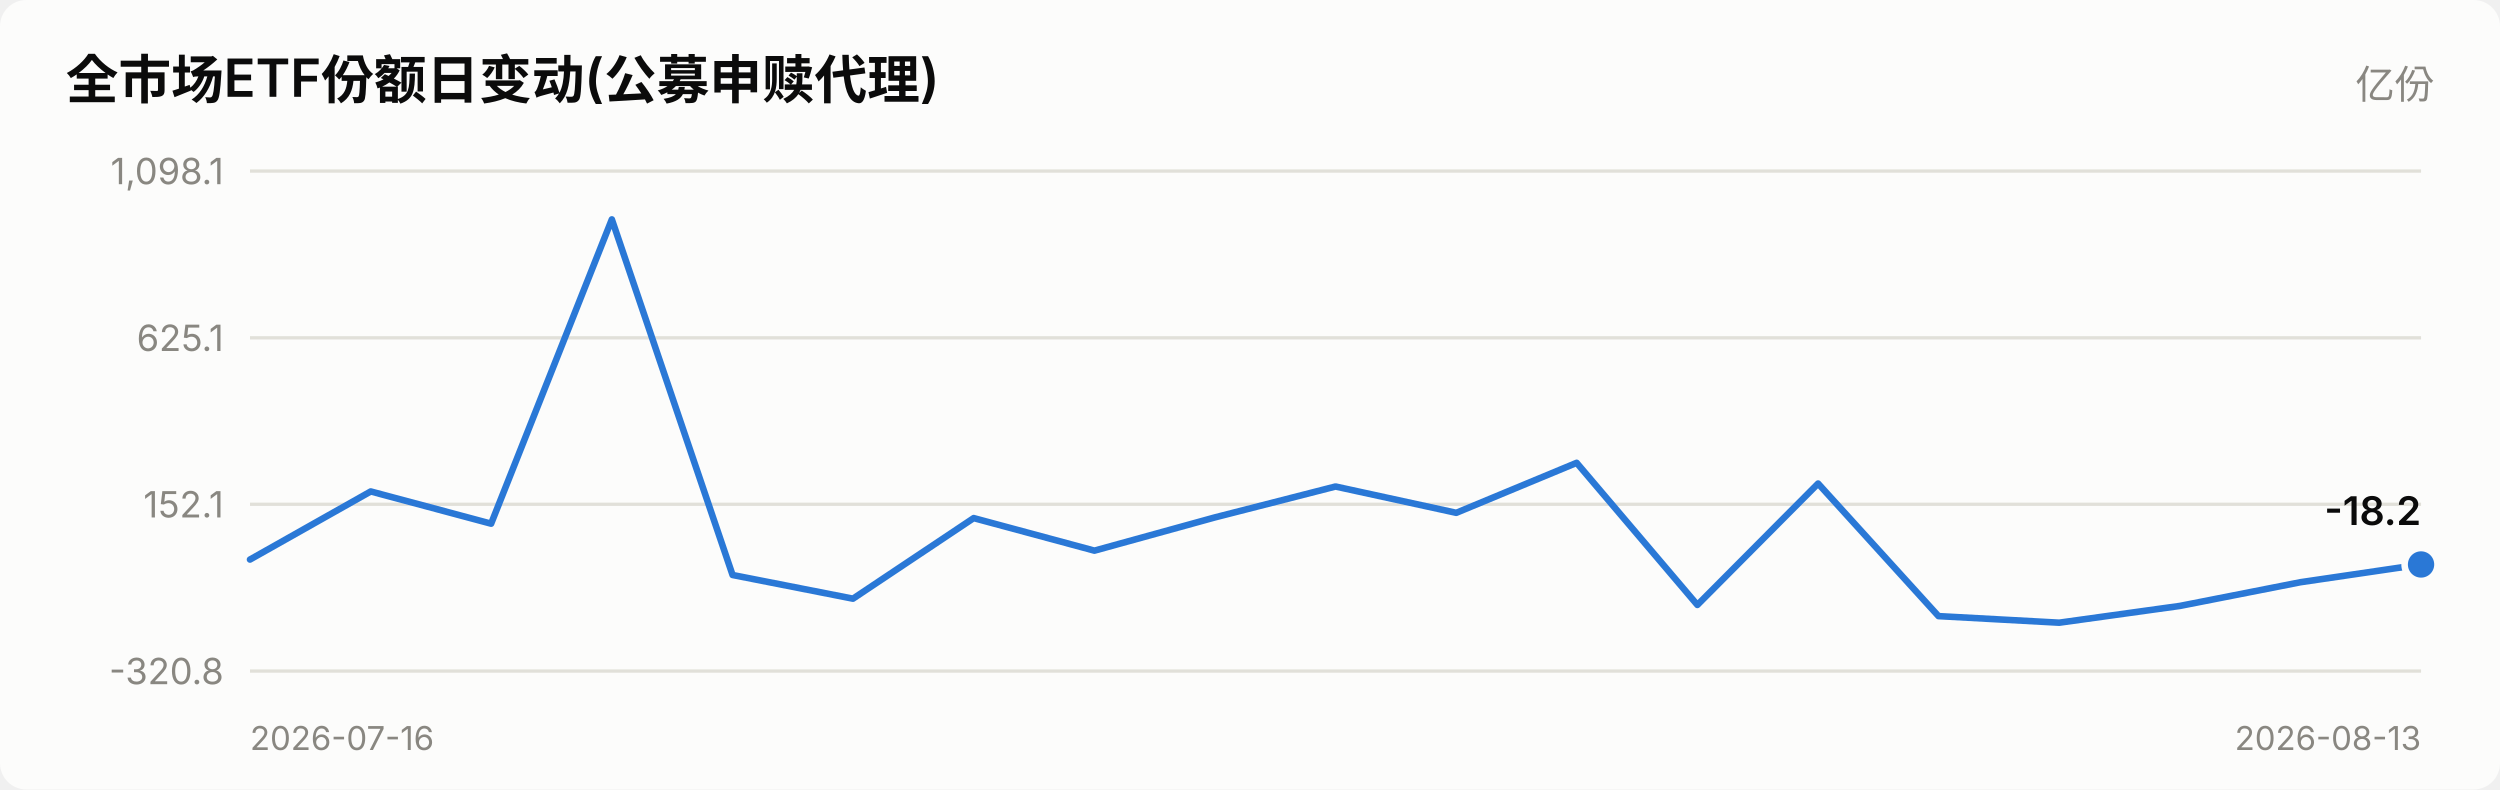
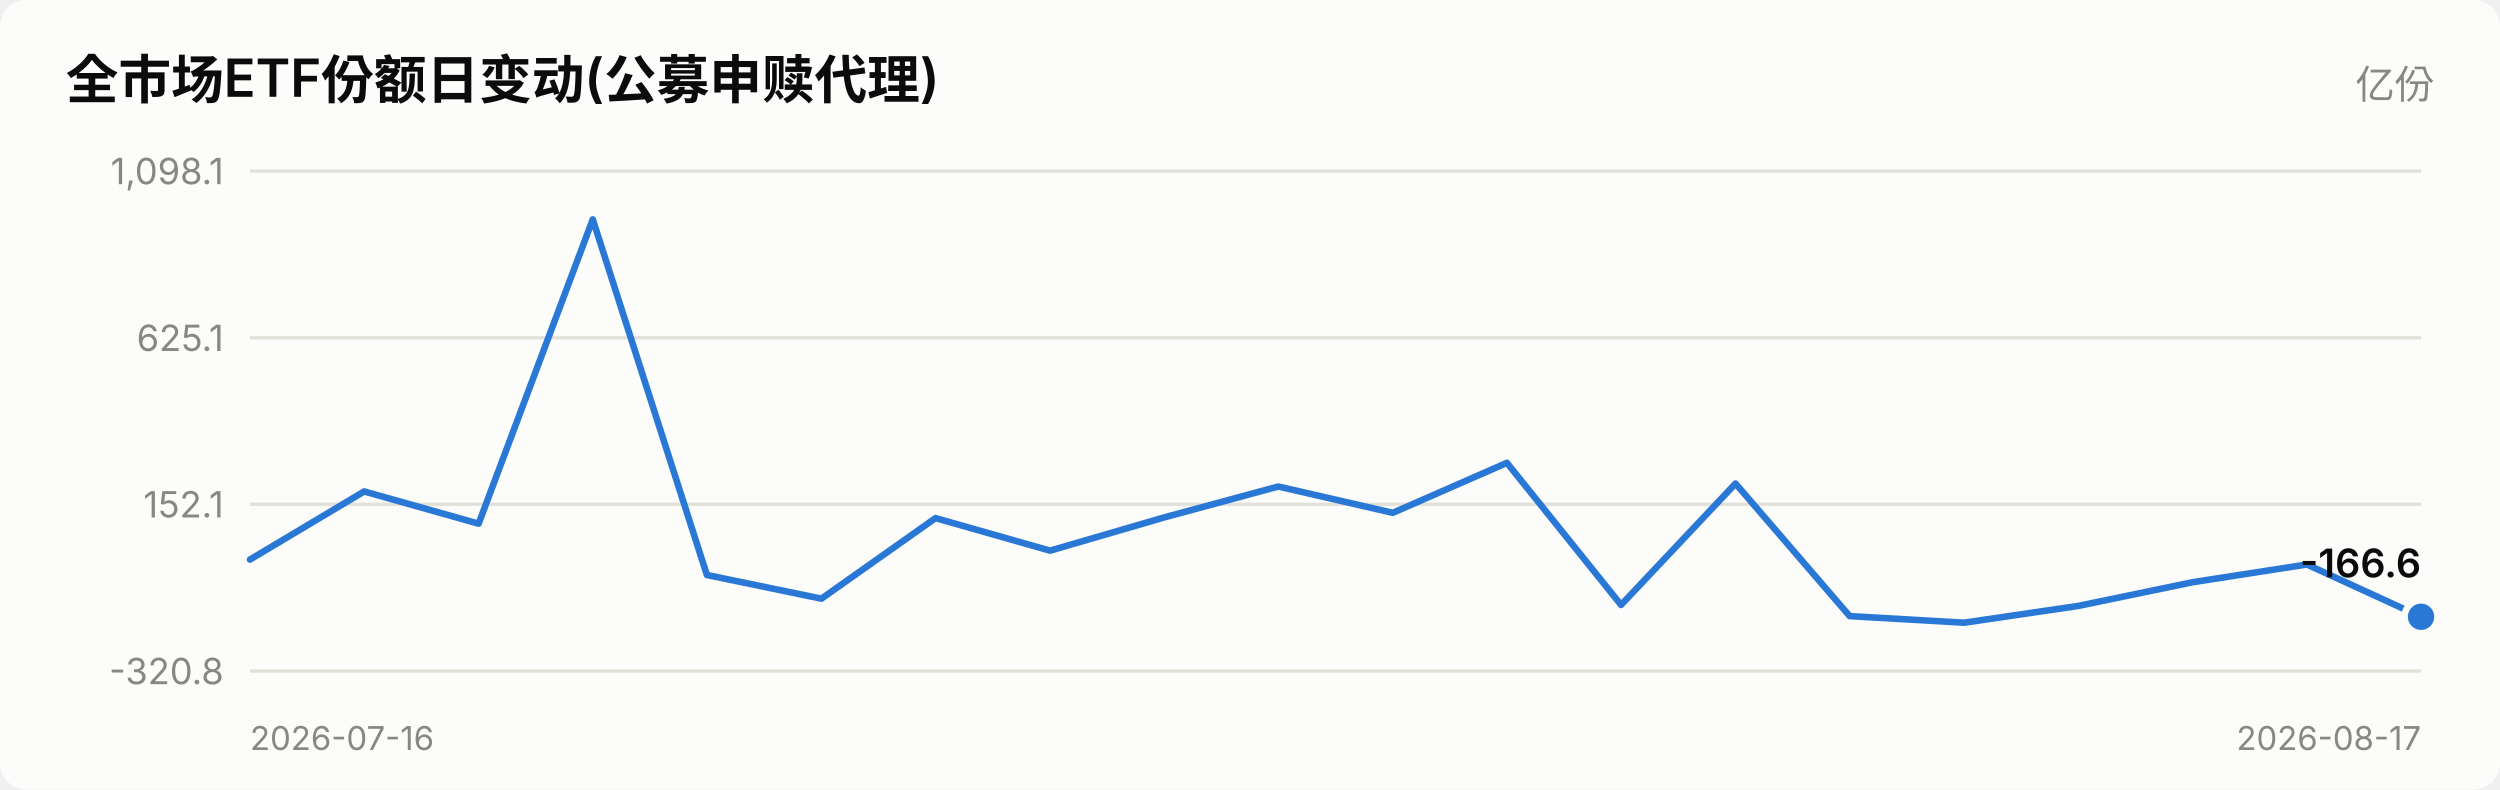
<svg xmlns="http://www.w3.org/2000/svg" viewBox="0 0 760 240" width="760" role="img">
  <style>
    text { font-family: system-ui, -apple-system, "Segoe UI", "PingFang SC",
           "Microsoft YaHei", sans-serif; fill: #0b0b0b; }
    .sec { fill: #52514e; } .mut { fill: #898781; }
    .grid { stroke: #e1e0d9; stroke-width: 1; }
    .axis { stroke: #c3c2b7; stroke-width: 1; }
    .inflow { fill: #e34948; } .outflow { fill: #2a78d6; }
    .neutral { fill: #f0efec; }
    .line { stroke: #2a78d6; stroke-width: 2; fill: none;
            stroke-linejoin: round; stroke-linecap: round; }
    .dot { fill: #2a78d6; stroke: #fcfcfb; stroke-width: 2; }
    .surface { fill: #fcfcfb; }
    @media (prefers-color-scheme: dark) {
      text { fill: #ffffff; }
      .sec { fill: #c3c2b7; } .mut { fill: #898781; }
      .grid { stroke: #2c2c2a; } .axis { stroke: #383835; }
      .inflow { fill: #e66767; } .outflow { fill: #3987e5; }
      .neutral { fill: #383835; }
      .line { stroke: #3987e5; }
      .dot { fill: #3987e5; stroke: #1a1a19; }
      .surface { fill: #1a1a19; }
    }
  </style>
  <rect x="0" y="0" width="760" height="240" class="surface" rx="8" />
  <text x="20" y="30" font-size="16" font-weight="600">全市场ETF份额日变动(公募申赎代理)</text>
  <text x="740" y="30" font-size="12" text-anchor="end" class="mut">亿份</text>
  <line x1="76" y1="204.0" x2="736" y2="204.0" class="grid" />
  <text x="68" y="208.0" font-size="11" text-anchor="end" class="mut">-320.8</text>
  <line x1="76" y1="153.3" x2="736" y2="153.3" class="grid" />
  <text x="68" y="157.3" font-size="11" text-anchor="end" class="mut">152.1</text>
  <line x1="76" y1="102.7" x2="736" y2="102.7" class="grid" />
  <text x="68" y="106.7" font-size="11" text-anchor="end" class="mut">625.1</text>
  <line x1="76" y1="52.0" x2="736" y2="52.0" class="grid" />
  <text x="68" y="56.0" font-size="11" text-anchor="end" class="mut">1,098.1</text>
-   <polyline points="76.0,170.1 112.7,149.4 149.3,159.2 186.0,66.7 222.7,174.8 259.3,182.0 296.0,157.5 332.7,167.4 369.3,157.3 406.0,147.9 442.7,155.9 479.3,140.7 516.0,183.9 552.7,147.0 589.3,187.3 626.0,189.3 662.7,184.2 699.3,177.0 736.0,171.6" class="line" />
-   <circle cx="736.0" cy="171.6" r="5" class="dot" />
-   <text x="736.0" y="159.6" font-size="12" font-weight="600" text-anchor="end">-18.2</text>
+   <polyline points="76.0,170.1 110.7,149.4 145.5,159.2 180.2,66.7 214.9,174.8 249.7,182.0 284.4,157.5 319.2,167.4 353.9,157.3 388.6,147.9 423.4,155.9 458.1,140.7 492.8,183.9 527.6,147.0 562.3,187.3 597.1,189.3 631.8,184.2 666.5,177.0 701.3,171.6 736.0,187.5" class="line" />
+   <circle cx="736.0" cy="187.5" r="5" class="dot" />
+   <text x="736.0" y="175.5" font-size="12" font-weight="600" text-anchor="end">-166.6</text>
  <text x="76" y="228" font-size="10" class="mut">2026-07-16</text>
-   <text x="736" y="228" font-size="10" text-anchor="end" class="mut">2026-08-13</text>
+   <text x="736" y="228" font-size="10" text-anchor="end" class="mut">2026-08-17</text>
</svg>
